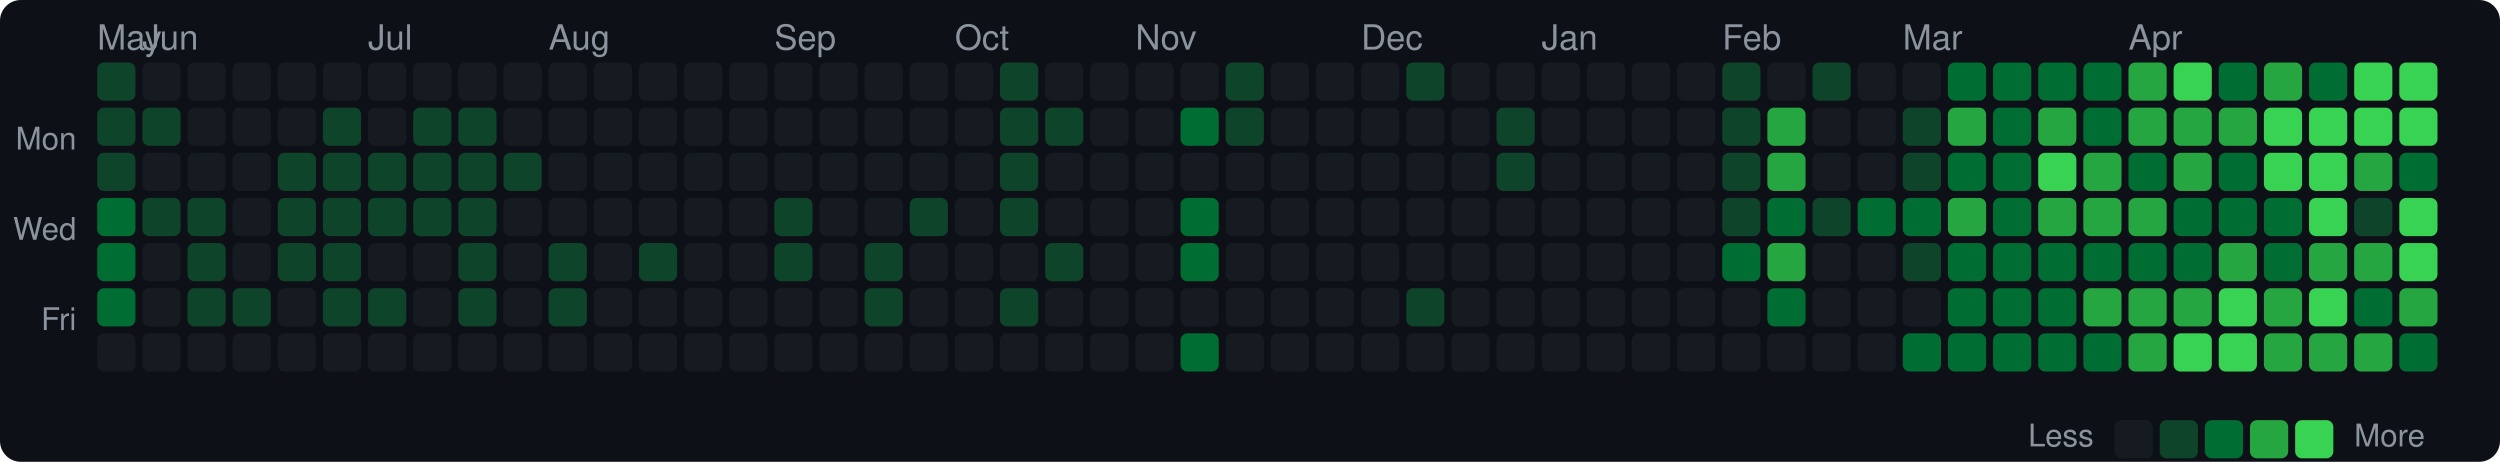
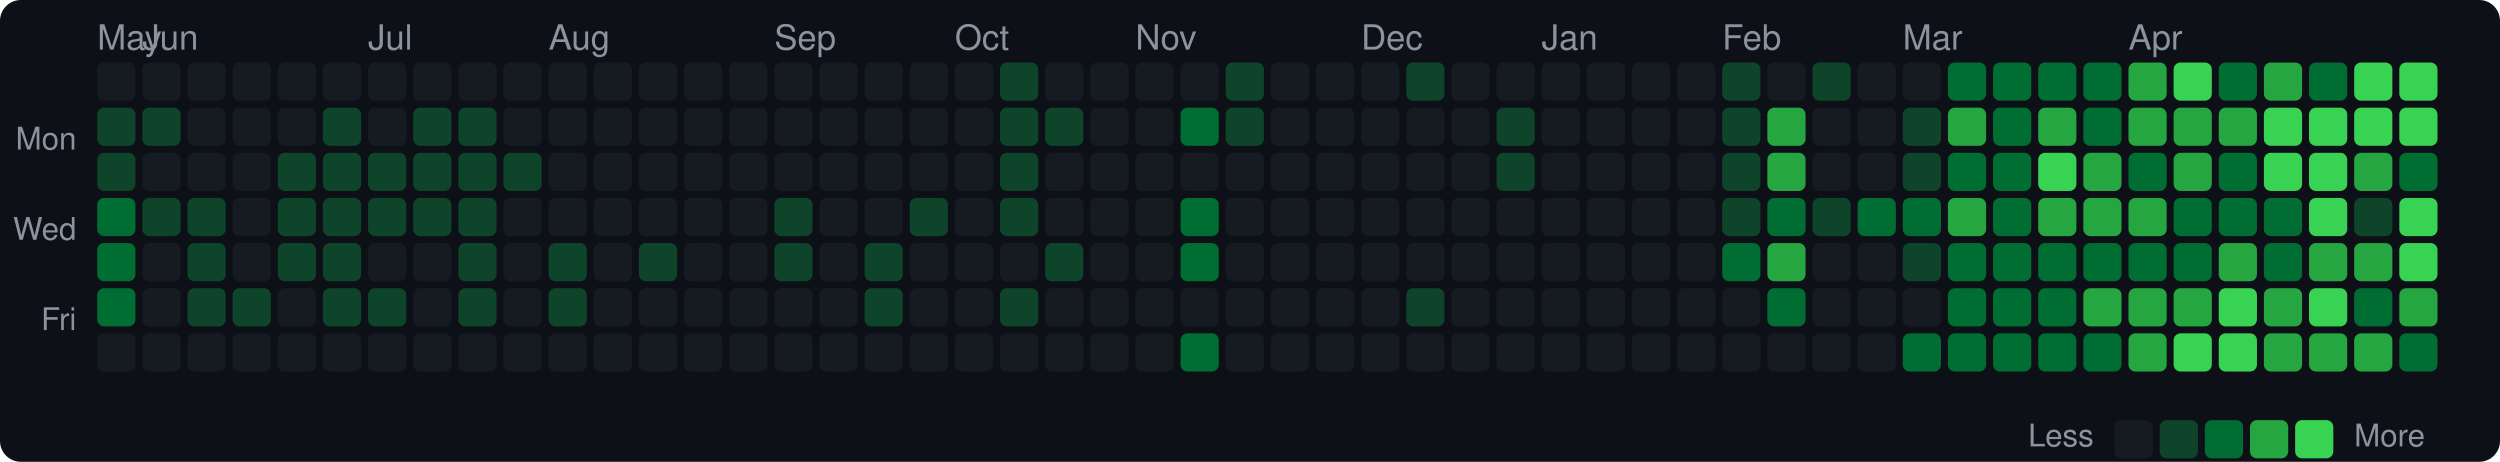
<svg xmlns="http://www.w3.org/2000/svg" width="720" height="133" viewBox="0 0 720 133">
  <style>text { dominant-baseline: central; }</style>
  <rect width="100%" height="100%" rx="6" fill="#0d1117" />
  <text x="28" y="12" fill="#8b949e" font-size="10" font-family="Segoe UI,Helvetica,Arial,sans-serif">May</text>
  <text x="41" y="12" fill="#8b949e" font-size="10" font-family="Segoe UI,Helvetica,Arial,sans-serif">Jun</text>
  <text x="106" y="12" fill="#8b949e" font-size="10" font-family="Segoe UI,Helvetica,Arial,sans-serif">Jul</text>
  <text x="158" y="12" fill="#8b949e" font-size="10" font-family="Segoe UI,Helvetica,Arial,sans-serif">Aug</text>
  <text x="223" y="12" fill="#8b949e" font-size="10" font-family="Segoe UI,Helvetica,Arial,sans-serif">Sep</text>
  <text x="275" y="12" fill="#8b949e" font-size="10" font-family="Segoe UI,Helvetica,Arial,sans-serif">Oct</text>
  <text x="327" y="12" fill="#8b949e" font-size="10" font-family="Segoe UI,Helvetica,Arial,sans-serif">Nov</text>
  <text x="392" y="12" fill="#8b949e" font-size="10" font-family="Segoe UI,Helvetica,Arial,sans-serif">Dec</text>
  <text x="444" y="12" fill="#8b949e" font-size="10" font-family="Segoe UI,Helvetica,Arial,sans-serif">Jan</text>
  <text x="496" y="12" fill="#8b949e" font-size="10" font-family="Segoe UI,Helvetica,Arial,sans-serif">Feb</text>
  <text x="548" y="12" fill="#8b949e" font-size="10" font-family="Segoe UI,Helvetica,Arial,sans-serif">Mar</text>
  <text x="613" y="12" fill="#8b949e" font-size="10" font-family="Segoe UI,Helvetica,Arial,sans-serif">Apr</text>
  <text x="22" y="41" text-anchor="end" fill="#8b949e" font-size="9" font-family="Segoe UI,Helvetica,Arial,sans-serif">Mon</text>
  <text x="22" y="67" text-anchor="end" fill="#8b949e" font-size="9" font-family="Segoe UI,Helvetica,Arial,sans-serif">Wed</text>
  <text x="22" y="93" text-anchor="end" fill="#8b949e" font-size="9" font-family="Segoe UI,Helvetica,Arial,sans-serif">Fri</text>
-   <rect x="28" y="18" width="11" height="11" rx="2" fill="#0e4429" />
+   <rect x="28" y="18" width="11" height="11" rx="2" fill="#161b22" />
  <rect x="28" y="31" width="11" height="11" rx="2" fill="#0e4429" />
  <rect x="28" y="44" width="11" height="11" rx="2" fill="#0e4429" />
  <rect x="28" y="57" width="11" height="11" rx="2" fill="#006d32" />
  <rect x="28" y="70" width="11" height="11" rx="2" fill="#006d32" />
  <rect x="28" y="83" width="11" height="11" rx="2" fill="#006d32" />
  <rect x="28" y="96" width="11" height="11" rx="2" fill="#161b22" />
  <rect x="41" y="18" width="11" height="11" rx="2" fill="#161b22" />
  <rect x="41" y="31" width="11" height="11" rx="2" fill="#0e4429" />
  <rect x="41" y="44" width="11" height="11" rx="2" fill="#161b22" />
  <rect x="41" y="57" width="11" height="11" rx="2" fill="#0e4429" />
  <rect x="41" y="70" width="11" height="11" rx="2" fill="#161b22" />
  <rect x="41" y="83" width="11" height="11" rx="2" fill="#161b22" />
  <rect x="41" y="96" width="11" height="11" rx="2" fill="#161b22" />
  <rect x="54" y="18" width="11" height="11" rx="2" fill="#161b22" />
  <rect x="54" y="31" width="11" height="11" rx="2" fill="#161b22" />
  <rect x="54" y="44" width="11" height="11" rx="2" fill="#161b22" />
  <rect x="54" y="57" width="11" height="11" rx="2" fill="#0e4429" />
  <rect x="54" y="70" width="11" height="11" rx="2" fill="#0e4429" />
  <rect x="54" y="83" width="11" height="11" rx="2" fill="#0e4429" />
  <rect x="54" y="96" width="11" height="11" rx="2" fill="#161b22" />
  <rect x="67" y="18" width="11" height="11" rx="2" fill="#161b22" />
  <rect x="67" y="31" width="11" height="11" rx="2" fill="#161b22" />
  <rect x="67" y="44" width="11" height="11" rx="2" fill="#161b22" />
  <rect x="67" y="57" width="11" height="11" rx="2" fill="#161b22" />
  <rect x="67" y="70" width="11" height="11" rx="2" fill="#161b22" />
  <rect x="67" y="83" width="11" height="11" rx="2" fill="#0e4429" />
  <rect x="67" y="96" width="11" height="11" rx="2" fill="#161b22" />
  <rect x="80" y="18" width="11" height="11" rx="2" fill="#161b22" />
  <rect x="80" y="31" width="11" height="11" rx="2" fill="#161b22" />
  <rect x="80" y="44" width="11" height="11" rx="2" fill="#0e4429" />
  <rect x="80" y="57" width="11" height="11" rx="2" fill="#0e4429" />
  <rect x="80" y="70" width="11" height="11" rx="2" fill="#0e4429" />
  <rect x="80" y="83" width="11" height="11" rx="2" fill="#161b22" />
  <rect x="80" y="96" width="11" height="11" rx="2" fill="#161b22" />
  <rect x="93" y="18" width="11" height="11" rx="2" fill="#161b22" />
  <rect x="93" y="31" width="11" height="11" rx="2" fill="#0e4429" />
  <rect x="93" y="44" width="11" height="11" rx="2" fill="#0e4429" />
  <rect x="93" y="57" width="11" height="11" rx="2" fill="#0e4429" />
  <rect x="93" y="70" width="11" height="11" rx="2" fill="#0e4429" />
  <rect x="93" y="83" width="11" height="11" rx="2" fill="#0e4429" />
  <rect x="93" y="96" width="11" height="11" rx="2" fill="#161b22" />
  <rect x="106" y="18" width="11" height="11" rx="2" fill="#161b22" />
  <rect x="106" y="31" width="11" height="11" rx="2" fill="#161b22" />
  <rect x="106" y="44" width="11" height="11" rx="2" fill="#0e4429" />
  <rect x="106" y="57" width="11" height="11" rx="2" fill="#0e4429" />
  <rect x="106" y="70" width="11" height="11" rx="2" fill="#161b22" />
  <rect x="106" y="83" width="11" height="11" rx="2" fill="#0e4429" />
  <rect x="106" y="96" width="11" height="11" rx="2" fill="#161b22" />
  <rect x="119" y="18" width="11" height="11" rx="2" fill="#161b22" />
  <rect x="119" y="31" width="11" height="11" rx="2" fill="#0e4429" />
  <rect x="119" y="44" width="11" height="11" rx="2" fill="#0e4429" />
  <rect x="119" y="57" width="11" height="11" rx="2" fill="#0e4429" />
  <rect x="119" y="70" width="11" height="11" rx="2" fill="#161b22" />
  <rect x="119" y="83" width="11" height="11" rx="2" fill="#161b22" />
  <rect x="119" y="96" width="11" height="11" rx="2" fill="#161b22" />
  <rect x="132" y="18" width="11" height="11" rx="2" fill="#161b22" />
  <rect x="132" y="31" width="11" height="11" rx="2" fill="#0e4429" />
  <rect x="132" y="44" width="11" height="11" rx="2" fill="#0e4429" />
  <rect x="132" y="57" width="11" height="11" rx="2" fill="#0e4429" />
  <rect x="132" y="70" width="11" height="11" rx="2" fill="#0e4429" />
  <rect x="132" y="83" width="11" height="11" rx="2" fill="#0e4429" />
  <rect x="132" y="96" width="11" height="11" rx="2" fill="#161b22" />
  <rect x="145" y="18" width="11" height="11" rx="2" fill="#161b22" />
  <rect x="145" y="31" width="11" height="11" rx="2" fill="#161b22" />
  <rect x="145" y="44" width="11" height="11" rx="2" fill="#0e4429" />
  <rect x="145" y="57" width="11" height="11" rx="2" fill="#161b22" />
  <rect x="145" y="70" width="11" height="11" rx="2" fill="#161b22" />
  <rect x="145" y="83" width="11" height="11" rx="2" fill="#161b22" />
  <rect x="145" y="96" width="11" height="11" rx="2" fill="#161b22" />
  <rect x="158" y="18" width="11" height="11" rx="2" fill="#161b22" />
  <rect x="158" y="31" width="11" height="11" rx="2" fill="#161b22" />
  <rect x="158" y="44" width="11" height="11" rx="2" fill="#161b22" />
  <rect x="158" y="57" width="11" height="11" rx="2" fill="#161b22" />
  <rect x="158" y="70" width="11" height="11" rx="2" fill="#0e4429" />
  <rect x="158" y="83" width="11" height="11" rx="2" fill="#0e4429" />
  <rect x="158" y="96" width="11" height="11" rx="2" fill="#161b22" />
  <rect x="171" y="18" width="11" height="11" rx="2" fill="#161b22" />
  <rect x="171" y="31" width="11" height="11" rx="2" fill="#161b22" />
  <rect x="171" y="44" width="11" height="11" rx="2" fill="#161b22" />
  <rect x="171" y="57" width="11" height="11" rx="2" fill="#161b22" />
  <rect x="171" y="70" width="11" height="11" rx="2" fill="#161b22" />
  <rect x="171" y="83" width="11" height="11" rx="2" fill="#161b22" />
  <rect x="171" y="96" width="11" height="11" rx="2" fill="#161b22" />
  <rect x="184" y="18" width="11" height="11" rx="2" fill="#161b22" />
  <rect x="184" y="31" width="11" height="11" rx="2" fill="#161b22" />
  <rect x="184" y="44" width="11" height="11" rx="2" fill="#161b22" />
  <rect x="184" y="57" width="11" height="11" rx="2" fill="#161b22" />
  <rect x="184" y="70" width="11" height="11" rx="2" fill="#0e4429" />
  <rect x="184" y="83" width="11" height="11" rx="2" fill="#161b22" />
  <rect x="184" y="96" width="11" height="11" rx="2" fill="#161b22" />
  <rect x="197" y="18" width="11" height="11" rx="2" fill="#161b22" />
  <rect x="197" y="31" width="11" height="11" rx="2" fill="#161b22" />
  <rect x="197" y="44" width="11" height="11" rx="2" fill="#161b22" />
  <rect x="197" y="57" width="11" height="11" rx="2" fill="#161b22" />
  <rect x="197" y="70" width="11" height="11" rx="2" fill="#161b22" />
  <rect x="197" y="83" width="11" height="11" rx="2" fill="#161b22" />
  <rect x="197" y="96" width="11" height="11" rx="2" fill="#161b22" />
  <rect x="210" y="18" width="11" height="11" rx="2" fill="#161b22" />
  <rect x="210" y="31" width="11" height="11" rx="2" fill="#161b22" />
  <rect x="210" y="44" width="11" height="11" rx="2" fill="#161b22" />
  <rect x="210" y="57" width="11" height="11" rx="2" fill="#161b22" />
  <rect x="210" y="70" width="11" height="11" rx="2" fill="#161b22" />
  <rect x="210" y="83" width="11" height="11" rx="2" fill="#161b22" />
  <rect x="210" y="96" width="11" height="11" rx="2" fill="#161b22" />
  <rect x="223" y="18" width="11" height="11" rx="2" fill="#161b22" />
  <rect x="223" y="31" width="11" height="11" rx="2" fill="#161b22" />
  <rect x="223" y="44" width="11" height="11" rx="2" fill="#161b22" />
  <rect x="223" y="57" width="11" height="11" rx="2" fill="#0e4429" />
  <rect x="223" y="70" width="11" height="11" rx="2" fill="#0e4429" />
  <rect x="223" y="83" width="11" height="11" rx="2" fill="#161b22" />
  <rect x="223" y="96" width="11" height="11" rx="2" fill="#161b22" />
  <rect x="236" y="18" width="11" height="11" rx="2" fill="#161b22" />
  <rect x="236" y="31" width="11" height="11" rx="2" fill="#161b22" />
  <rect x="236" y="44" width="11" height="11" rx="2" fill="#161b22" />
  <rect x="236" y="57" width="11" height="11" rx="2" fill="#161b22" />
  <rect x="236" y="70" width="11" height="11" rx="2" fill="#161b22" />
  <rect x="236" y="83" width="11" height="11" rx="2" fill="#161b22" />
  <rect x="236" y="96" width="11" height="11" rx="2" fill="#161b22" />
  <rect x="249" y="18" width="11" height="11" rx="2" fill="#161b22" />
  <rect x="249" y="31" width="11" height="11" rx="2" fill="#161b22" />
  <rect x="249" y="44" width="11" height="11" rx="2" fill="#161b22" />
  <rect x="249" y="57" width="11" height="11" rx="2" fill="#161b22" />
  <rect x="249" y="70" width="11" height="11" rx="2" fill="#0e4429" />
  <rect x="249" y="83" width="11" height="11" rx="2" fill="#0e4429" />
  <rect x="249" y="96" width="11" height="11" rx="2" fill="#161b22" />
  <rect x="262" y="18" width="11" height="11" rx="2" fill="#161b22" />
  <rect x="262" y="31" width="11" height="11" rx="2" fill="#161b22" />
  <rect x="262" y="44" width="11" height="11" rx="2" fill="#161b22" />
  <rect x="262" y="57" width="11" height="11" rx="2" fill="#0e4429" />
  <rect x="262" y="70" width="11" height="11" rx="2" fill="#161b22" />
  <rect x="262" y="83" width="11" height="11" rx="2" fill="#161b22" />
  <rect x="262" y="96" width="11" height="11" rx="2" fill="#161b22" />
  <rect x="275" y="18" width="11" height="11" rx="2" fill="#161b22" />
  <rect x="275" y="31" width="11" height="11" rx="2" fill="#161b22" />
  <rect x="275" y="44" width="11" height="11" rx="2" fill="#161b22" />
  <rect x="275" y="57" width="11" height="11" rx="2" fill="#161b22" />
  <rect x="275" y="70" width="11" height="11" rx="2" fill="#161b22" />
  <rect x="275" y="83" width="11" height="11" rx="2" fill="#161b22" />
  <rect x="275" y="96" width="11" height="11" rx="2" fill="#161b22" />
  <rect x="288" y="18" width="11" height="11" rx="2" fill="#0e4429" />
  <rect x="288" y="31" width="11" height="11" rx="2" fill="#0e4429" />
  <rect x="288" y="44" width="11" height="11" rx="2" fill="#0e4429" />
  <rect x="288" y="57" width="11" height="11" rx="2" fill="#0e4429" />
  <rect x="288" y="70" width="11" height="11" rx="2" fill="#161b22" />
  <rect x="288" y="83" width="11" height="11" rx="2" fill="#0e4429" />
  <rect x="288" y="96" width="11" height="11" rx="2" fill="#161b22" />
  <rect x="301" y="18" width="11" height="11" rx="2" fill="#161b22" />
  <rect x="301" y="31" width="11" height="11" rx="2" fill="#0e4429" />
  <rect x="301" y="44" width="11" height="11" rx="2" fill="#161b22" />
  <rect x="301" y="57" width="11" height="11" rx="2" fill="#161b22" />
  <rect x="301" y="70" width="11" height="11" rx="2" fill="#0e4429" />
  <rect x="301" y="83" width="11" height="11" rx="2" fill="#161b22" />
  <rect x="301" y="96" width="11" height="11" rx="2" fill="#161b22" />
  <rect x="314" y="18" width="11" height="11" rx="2" fill="#161b22" />
  <rect x="314" y="31" width="11" height="11" rx="2" fill="#161b22" />
  <rect x="314" y="44" width="11" height="11" rx="2" fill="#161b22" />
  <rect x="314" y="57" width="11" height="11" rx="2" fill="#161b22" />
  <rect x="314" y="70" width="11" height="11" rx="2" fill="#161b22" />
  <rect x="314" y="83" width="11" height="11" rx="2" fill="#161b22" />
  <rect x="314" y="96" width="11" height="11" rx="2" fill="#161b22" />
  <rect x="327" y="18" width="11" height="11" rx="2" fill="#161b22" />
  <rect x="327" y="31" width="11" height="11" rx="2" fill="#161b22" />
  <rect x="327" y="44" width="11" height="11" rx="2" fill="#161b22" />
  <rect x="327" y="57" width="11" height="11" rx="2" fill="#161b22" />
  <rect x="327" y="70" width="11" height="11" rx="2" fill="#161b22" />
  <rect x="327" y="83" width="11" height="11" rx="2" fill="#161b22" />
  <rect x="327" y="96" width="11" height="11" rx="2" fill="#161b22" />
  <rect x="340" y="18" width="11" height="11" rx="2" fill="#161b22" />
  <rect x="340" y="31" width="11" height="11" rx="2" fill="#006d32" />
  <rect x="340" y="44" width="11" height="11" rx="2" fill="#161b22" />
  <rect x="340" y="57" width="11" height="11" rx="2" fill="#006d32" />
  <rect x="340" y="70" width="11" height="11" rx="2" fill="#006d32" />
  <rect x="340" y="83" width="11" height="11" rx="2" fill="#161b22" />
  <rect x="340" y="96" width="11" height="11" rx="2" fill="#006d32" />
  <rect x="353" y="18" width="11" height="11" rx="2" fill="#0e4429" />
  <rect x="353" y="31" width="11" height="11" rx="2" fill="#0e4429" />
  <rect x="353" y="44" width="11" height="11" rx="2" fill="#161b22" />
  <rect x="353" y="57" width="11" height="11" rx="2" fill="#161b22" />
  <rect x="353" y="70" width="11" height="11" rx="2" fill="#161b22" />
  <rect x="353" y="83" width="11" height="11" rx="2" fill="#161b22" />
  <rect x="353" y="96" width="11" height="11" rx="2" fill="#161b22" />
  <rect x="366" y="18" width="11" height="11" rx="2" fill="#161b22" />
  <rect x="366" y="31" width="11" height="11" rx="2" fill="#161b22" />
  <rect x="366" y="44" width="11" height="11" rx="2" fill="#161b22" />
  <rect x="366" y="57" width="11" height="11" rx="2" fill="#161b22" />
  <rect x="366" y="70" width="11" height="11" rx="2" fill="#161b22" />
  <rect x="366" y="83" width="11" height="11" rx="2" fill="#161b22" />
  <rect x="366" y="96" width="11" height="11" rx="2" fill="#161b22" />
  <rect x="379" y="18" width="11" height="11" rx="2" fill="#161b22" />
  <rect x="379" y="31" width="11" height="11" rx="2" fill="#161b22" />
  <rect x="379" y="44" width="11" height="11" rx="2" fill="#161b22" />
  <rect x="379" y="57" width="11" height="11" rx="2" fill="#161b22" />
  <rect x="379" y="70" width="11" height="11" rx="2" fill="#161b22" />
  <rect x="379" y="83" width="11" height="11" rx="2" fill="#161b22" />
  <rect x="379" y="96" width="11" height="11" rx="2" fill="#161b22" />
  <rect x="392" y="18" width="11" height="11" rx="2" fill="#161b22" />
  <rect x="392" y="31" width="11" height="11" rx="2" fill="#161b22" />
  <rect x="392" y="44" width="11" height="11" rx="2" fill="#161b22" />
  <rect x="392" y="57" width="11" height="11" rx="2" fill="#161b22" />
  <rect x="392" y="70" width="11" height="11" rx="2" fill="#161b22" />
  <rect x="392" y="83" width="11" height="11" rx="2" fill="#161b22" />
  <rect x="392" y="96" width="11" height="11" rx="2" fill="#161b22" />
  <rect x="405" y="18" width="11" height="11" rx="2" fill="#0e4429" />
  <rect x="405" y="31" width="11" height="11" rx="2" fill="#161b22" />
  <rect x="405" y="44" width="11" height="11" rx="2" fill="#161b22" />
  <rect x="405" y="57" width="11" height="11" rx="2" fill="#161b22" />
  <rect x="405" y="70" width="11" height="11" rx="2" fill="#161b22" />
  <rect x="405" y="83" width="11" height="11" rx="2" fill="#0e4429" />
  <rect x="405" y="96" width="11" height="11" rx="2" fill="#161b22" />
  <rect x="418" y="18" width="11" height="11" rx="2" fill="#161b22" />
  <rect x="418" y="31" width="11" height="11" rx="2" fill="#161b22" />
  <rect x="418" y="44" width="11" height="11" rx="2" fill="#161b22" />
  <rect x="418" y="57" width="11" height="11" rx="2" fill="#161b22" />
  <rect x="418" y="70" width="11" height="11" rx="2" fill="#161b22" />
  <rect x="418" y="83" width="11" height="11" rx="2" fill="#161b22" />
  <rect x="418" y="96" width="11" height="11" rx="2" fill="#161b22" />
  <rect x="431" y="18" width="11" height="11" rx="2" fill="#161b22" />
  <rect x="431" y="31" width="11" height="11" rx="2" fill="#0e4429" />
  <rect x="431" y="44" width="11" height="11" rx="2" fill="#0e4429" />
  <rect x="431" y="57" width="11" height="11" rx="2" fill="#161b22" />
  <rect x="431" y="70" width="11" height="11" rx="2" fill="#161b22" />
  <rect x="431" y="83" width="11" height="11" rx="2" fill="#161b22" />
  <rect x="431" y="96" width="11" height="11" rx="2" fill="#161b22" />
  <rect x="444" y="18" width="11" height="11" rx="2" fill="#161b22" />
  <rect x="444" y="31" width="11" height="11" rx="2" fill="#161b22" />
  <rect x="444" y="44" width="11" height="11" rx="2" fill="#161b22" />
  <rect x="444" y="57" width="11" height="11" rx="2" fill="#161b22" />
  <rect x="444" y="70" width="11" height="11" rx="2" fill="#161b22" />
  <rect x="444" y="83" width="11" height="11" rx="2" fill="#161b22" />
  <rect x="444" y="96" width="11" height="11" rx="2" fill="#161b22" />
  <rect x="457" y="18" width="11" height="11" rx="2" fill="#161b22" />
  <rect x="457" y="31" width="11" height="11" rx="2" fill="#161b22" />
  <rect x="457" y="44" width="11" height="11" rx="2" fill="#161b22" />
  <rect x="457" y="57" width="11" height="11" rx="2" fill="#161b22" />
  <rect x="457" y="70" width="11" height="11" rx="2" fill="#161b22" />
  <rect x="457" y="83" width="11" height="11" rx="2" fill="#161b22" />
  <rect x="457" y="96" width="11" height="11" rx="2" fill="#161b22" />
  <rect x="470" y="18" width="11" height="11" rx="2" fill="#161b22" />
  <rect x="470" y="31" width="11" height="11" rx="2" fill="#161b22" />
  <rect x="470" y="44" width="11" height="11" rx="2" fill="#161b22" />
  <rect x="470" y="57" width="11" height="11" rx="2" fill="#161b22" />
  <rect x="470" y="70" width="11" height="11" rx="2" fill="#161b22" />
  <rect x="470" y="83" width="11" height="11" rx="2" fill="#161b22" />
  <rect x="470" y="96" width="11" height="11" rx="2" fill="#161b22" />
  <rect x="483" y="18" width="11" height="11" rx="2" fill="#161b22" />
  <rect x="483" y="31" width="11" height="11" rx="2" fill="#161b22" />
  <rect x="483" y="44" width="11" height="11" rx="2" fill="#161b22" />
  <rect x="483" y="57" width="11" height="11" rx="2" fill="#161b22" />
  <rect x="483" y="70" width="11" height="11" rx="2" fill="#161b22" />
  <rect x="483" y="83" width="11" height="11" rx="2" fill="#161b22" />
  <rect x="483" y="96" width="11" height="11" rx="2" fill="#161b22" />
  <rect x="496" y="18" width="11" height="11" rx="2" fill="#0e4429" />
  <rect x="496" y="31" width="11" height="11" rx="2" fill="#0e4429" />
  <rect x="496" y="44" width="11" height="11" rx="2" fill="#0e4429" />
  <rect x="496" y="57" width="11" height="11" rx="2" fill="#0e4429" />
  <rect x="496" y="70" width="11" height="11" rx="2" fill="#006d32" />
  <rect x="496" y="83" width="11" height="11" rx="2" fill="#161b22" />
  <rect x="496" y="96" width="11" height="11" rx="2" fill="#161b22" />
  <rect x="509" y="18" width="11" height="11" rx="2" fill="#161b22" />
  <rect x="509" y="31" width="11" height="11" rx="2" fill="#26a641" />
  <rect x="509" y="44" width="11" height="11" rx="2" fill="#26a641" />
  <rect x="509" y="57" width="11" height="11" rx="2" fill="#006d32" />
  <rect x="509" y="70" width="11" height="11" rx="2" fill="#26a641" />
  <rect x="509" y="83" width="11" height="11" rx="2" fill="#006d32" />
  <rect x="509" y="96" width="11" height="11" rx="2" fill="#161b22" />
  <rect x="522" y="18" width="11" height="11" rx="2" fill="#0e4429" />
  <rect x="522" y="31" width="11" height="11" rx="2" fill="#161b22" />
  <rect x="522" y="44" width="11" height="11" rx="2" fill="#161b22" />
  <rect x="522" y="57" width="11" height="11" rx="2" fill="#0e4429" />
  <rect x="522" y="70" width="11" height="11" rx="2" fill="#161b22" />
  <rect x="522" y="83" width="11" height="11" rx="2" fill="#161b22" />
  <rect x="522" y="96" width="11" height="11" rx="2" fill="#161b22" />
  <rect x="535" y="18" width="11" height="11" rx="2" fill="#161b22" />
  <rect x="535" y="31" width="11" height="11" rx="2" fill="#161b22" />
  <rect x="535" y="44" width="11" height="11" rx="2" fill="#161b22" />
  <rect x="535" y="57" width="11" height="11" rx="2" fill="#006d32" />
  <rect x="535" y="70" width="11" height="11" rx="2" fill="#161b22" />
  <rect x="535" y="83" width="11" height="11" rx="2" fill="#161b22" />
  <rect x="535" y="96" width="11" height="11" rx="2" fill="#161b22" />
  <rect x="548" y="18" width="11" height="11" rx="2" fill="#161b22" />
  <rect x="548" y="31" width="11" height="11" rx="2" fill="#0e4429" />
  <rect x="548" y="44" width="11" height="11" rx="2" fill="#0e4429" />
  <rect x="548" y="57" width="11" height="11" rx="2" fill="#006d32" />
  <rect x="548" y="70" width="11" height="11" rx="2" fill="#0e4429" />
  <rect x="548" y="83" width="11" height="11" rx="2" fill="#161b22" />
  <rect x="548" y="96" width="11" height="11" rx="2" fill="#006d32" />
  <rect x="561" y="18" width="11" height="11" rx="2" fill="#006d32" />
  <rect x="561" y="31" width="11" height="11" rx="2" fill="#26a641" />
  <rect x="561" y="44" width="11" height="11" rx="2" fill="#006d32" />
  <rect x="561" y="57" width="11" height="11" rx="2" fill="#26a641" />
  <rect x="561" y="70" width="11" height="11" rx="2" fill="#006d32" />
  <rect x="561" y="83" width="11" height="11" rx="2" fill="#006d32" />
  <rect x="561" y="96" width="11" height="11" rx="2" fill="#006d32" />
  <rect x="574" y="18" width="11" height="11" rx="2" fill="#006d32" />
  <rect x="574" y="31" width="11" height="11" rx="2" fill="#006d32" />
  <rect x="574" y="44" width="11" height="11" rx="2" fill="#006d32" />
  <rect x="574" y="57" width="11" height="11" rx="2" fill="#006d32" />
  <rect x="574" y="70" width="11" height="11" rx="2" fill="#006d32" />
  <rect x="574" y="83" width="11" height="11" rx="2" fill="#006d32" />
  <rect x="574" y="96" width="11" height="11" rx="2" fill="#006d32" />
  <rect x="587" y="18" width="11" height="11" rx="2" fill="#006d32" />
  <rect x="587" y="31" width="11" height="11" rx="2" fill="#26a641" />
  <rect x="587" y="44" width="11" height="11" rx="2" fill="#39d353" />
  <rect x="587" y="57" width="11" height="11" rx="2" fill="#26a641" />
  <rect x="587" y="70" width="11" height="11" rx="2" fill="#006d32" />
  <rect x="587" y="83" width="11" height="11" rx="2" fill="#006d32" />
  <rect x="587" y="96" width="11" height="11" rx="2" fill="#006d32" />
  <rect x="600" y="18" width="11" height="11" rx="2" fill="#006d32" />
  <rect x="600" y="31" width="11" height="11" rx="2" fill="#006d32" />
  <rect x="600" y="44" width="11" height="11" rx="2" fill="#26a641" />
  <rect x="600" y="57" width="11" height="11" rx="2" fill="#26a641" />
  <rect x="600" y="70" width="11" height="11" rx="2" fill="#006d32" />
  <rect x="600" y="83" width="11" height="11" rx="2" fill="#26a641" />
  <rect x="600" y="96" width="11" height="11" rx="2" fill="#006d32" />
  <rect x="613" y="18" width="11" height="11" rx="2" fill="#26a641" />
  <rect x="613" y="31" width="11" height="11" rx="2" fill="#26a641" />
  <rect x="613" y="44" width="11" height="11" rx="2" fill="#006d32" />
  <rect x="613" y="57" width="11" height="11" rx="2" fill="#26a641" />
  <rect x="613" y="70" width="11" height="11" rx="2" fill="#006d32" />
  <rect x="613" y="83" width="11" height="11" rx="2" fill="#26a641" />
  <rect x="613" y="96" width="11" height="11" rx="2" fill="#26a641" />
  <rect x="626" y="18" width="11" height="11" rx="2" fill="#39d353" />
  <rect x="626" y="31" width="11" height="11" rx="2" fill="#26a641" />
  <rect x="626" y="44" width="11" height="11" rx="2" fill="#26a641" />
  <rect x="626" y="57" width="11" height="11" rx="2" fill="#006d32" />
  <rect x="626" y="70" width="11" height="11" rx="2" fill="#006d32" />
  <rect x="626" y="83" width="11" height="11" rx="2" fill="#26a641" />
  <rect x="626" y="96" width="11" height="11" rx="2" fill="#39d353" />
  <rect x="639" y="18" width="11" height="11" rx="2" fill="#006d32" />
  <rect x="639" y="31" width="11" height="11" rx="2" fill="#26a641" />
  <rect x="639" y="44" width="11" height="11" rx="2" fill="#006d32" />
  <rect x="639" y="57" width="11" height="11" rx="2" fill="#006d32" />
  <rect x="639" y="70" width="11" height="11" rx="2" fill="#26a641" />
  <rect x="639" y="83" width="11" height="11" rx="2" fill="#39d353" />
  <rect x="639" y="96" width="11" height="11" rx="2" fill="#39d353" />
  <rect x="652" y="18" width="11" height="11" rx="2" fill="#26a641" />
  <rect x="652" y="31" width="11" height="11" rx="2" fill="#39d353" />
  <rect x="652" y="44" width="11" height="11" rx="2" fill="#39d353" />
  <rect x="652" y="57" width="11" height="11" rx="2" fill="#006d32" />
  <rect x="652" y="70" width="11" height="11" rx="2" fill="#006d32" />
  <rect x="652" y="83" width="11" height="11" rx="2" fill="#26a641" />
  <rect x="652" y="96" width="11" height="11" rx="2" fill="#26a641" />
  <rect x="665" y="18" width="11" height="11" rx="2" fill="#006d32" />
  <rect x="665" y="31" width="11" height="11" rx="2" fill="#39d353" />
  <rect x="665" y="44" width="11" height="11" rx="2" fill="#39d353" />
  <rect x="665" y="57" width="11" height="11" rx="2" fill="#39d353" />
  <rect x="665" y="70" width="11" height="11" rx="2" fill="#26a641" />
  <rect x="665" y="83" width="11" height="11" rx="2" fill="#39d353" />
  <rect x="665" y="96" width="11" height="11" rx="2" fill="#26a641" />
  <rect x="678" y="18" width="11" height="11" rx="2" fill="#39d353" />
  <rect x="678" y="31" width="11" height="11" rx="2" fill="#39d353" />
  <rect x="678" y="44" width="11" height="11" rx="2" fill="#26a641" />
  <rect x="678" y="57" width="11" height="11" rx="2" fill="#0e4429" />
  <rect x="678" y="70" width="11" height="11" rx="2" fill="#26a641" />
  <rect x="678" y="83" width="11" height="11" rx="2" fill="#006d32" />
  <rect x="678" y="96" width="11" height="11" rx="2" fill="#26a641" />
  <rect x="691" y="18" width="11" height="11" rx="2" fill="#39d353" />
  <rect x="691" y="31" width="11" height="11" rx="2" fill="#39d353" />
  <rect x="691" y="44" width="11" height="11" rx="2" fill="#006d32" />
  <rect x="691" y="57" width="11" height="11" rx="2" fill="#39d353" />
  <rect x="691" y="70" width="11" height="11" rx="2" fill="#39d353" />
  <rect x="691" y="83" width="11" height="11" rx="2" fill="#26a641" />
  <rect x="691" y="96" width="11" height="11" rx="2" fill="#006d32" />
  <text x="603" y="126.5" text-anchor="end" fill="#8b949e" font-size="9" font-family="Segoe UI,Helvetica,Arial,sans-serif">Less</text>
  <rect x="609" y="121" width="11" height="11" rx="2" fill="#161b22" />
  <rect x="622" y="121" width="11" height="11" rx="2" fill="#0e4429" />
  <rect x="635" y="121" width="11" height="11" rx="2" fill="#006d32" />
  <rect x="648" y="121" width="11" height="11" rx="2" fill="#26a641" />
  <rect x="661" y="121" width="11" height="11" rx="2" fill="#39d353" />
  <text x="678" y="126.5" fill="#8b949e" font-size="9" font-family="Segoe UI,Helvetica,Arial,sans-serif">More</text>
</svg>
